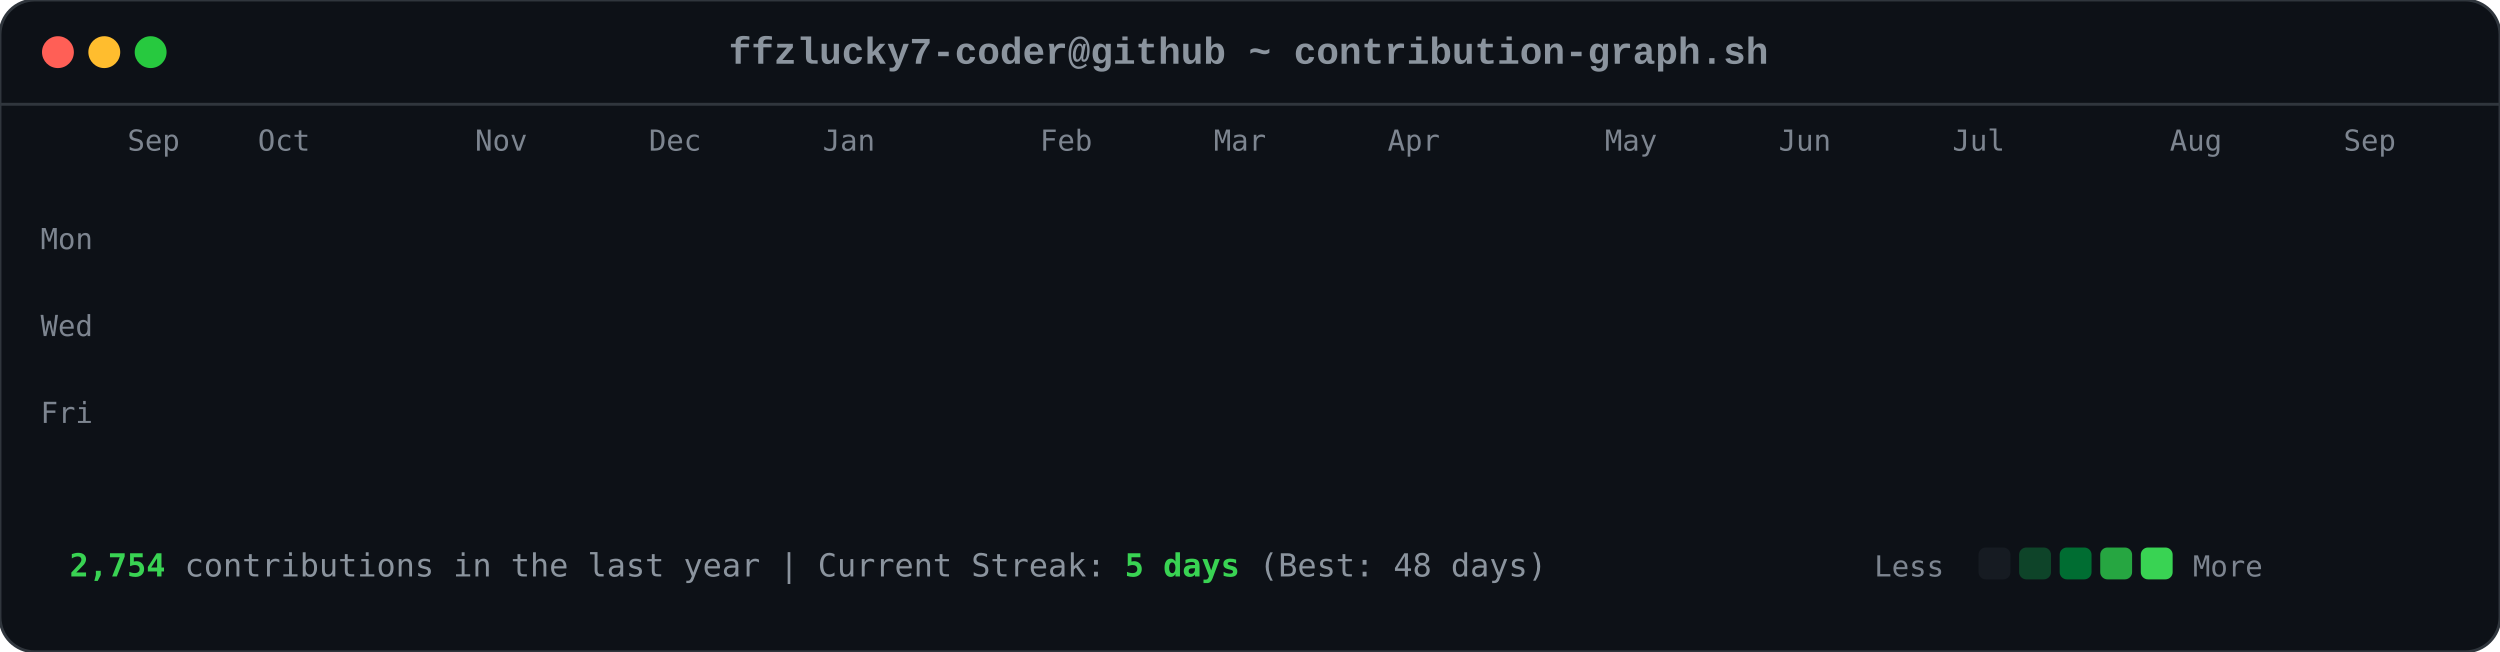
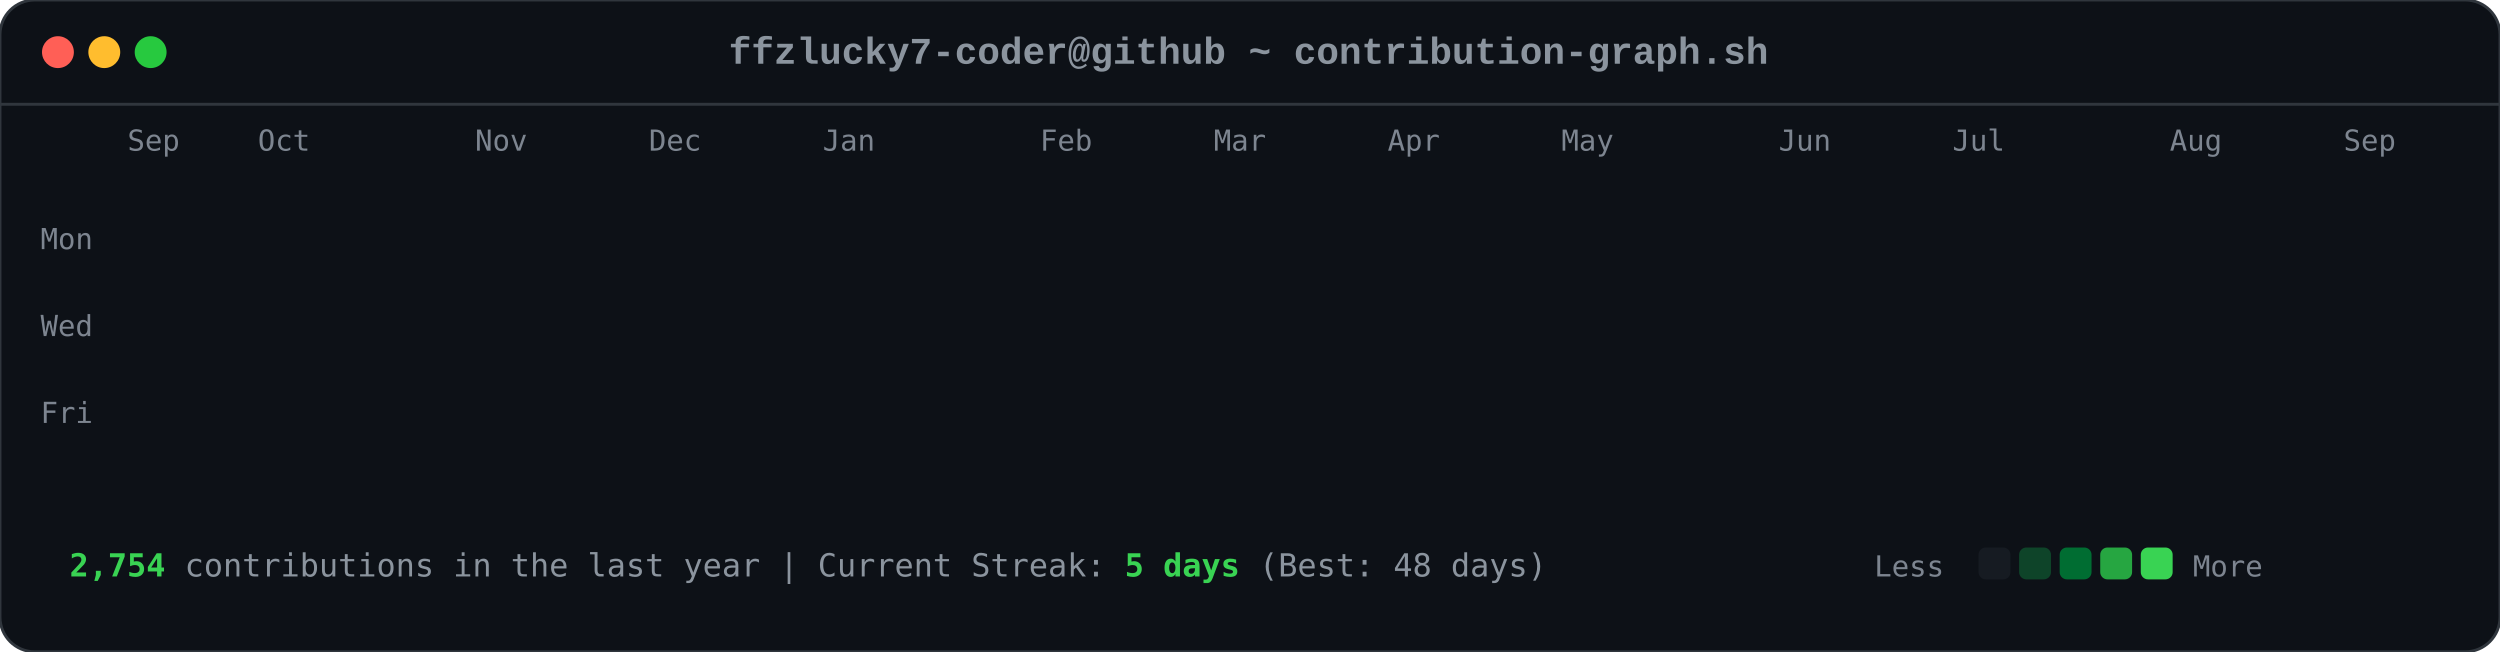
<svg xmlns="http://www.w3.org/2000/svg" viewBox="0 0 863 225" width="863" height="225">
  <style>

        .card-bg { fill: #0d1117; rx: 12px; ry: 12px; stroke: #30363d; stroke-width: 1px; }
        .font-mono { font-family: ui-monospace, SFMono-Regular, Consolas, 'Liberation Mono', Menlo, monospace; }
        .header-title { font-size: 13px; fill: #8b949e; font-weight: 600; }
        .axis-label { font-size: 10px; fill: #7d8590; font-family: ui-monospace, SFMono-Regular, Consolas, monospace; }
        .footer-text { font-size: 11px; fill: #8b949e; font-family: ui-monospace, SFMono-Regular, Consolas, monospace; }
        .stat-highlight { fill: #39d353; font-weight: 700; }
        
        .dot { rx: 6px; ry: 6px; }
        .dot-red { fill: #ff5f56; }
        .dot-yellow { fill: #ffbd2e; }
        .dot-green { fill: #27c93f; }
        
        .day-box {
            rx: 2.5px;
            ry: 2.5px;
            opacity: 0;
            animation: diagReveal 0.6s cubic-bezier(0.16, 1, 0.3, 1) forwards;
        }
        
        @keyframes diagReveal {
            0% { opacity: 0; transform: scale(0.2) translateY(-12px); }
            60% { opacity: 0.8; transform: scale(1.1) translateY(2px); }
            100% { opacity: 1; transform: scale(1) translateY(0); }
        }
    
</style>
  <rect width="863" height="225" class="card-bg" />
  <circle cx="20" cy="18" r="5.5" class="dot dot-red" />
  <circle cx="36" cy="18" r="5.5" class="dot dot-yellow" />
  <circle cx="52" cy="18" r="5.5" class="dot dot-green" />
  <text x="431" y="22" text-anchor="middle" class="font-mono header-title">ffzlucky7-coder@github ~ contribution-graph.sh</text>
  <line x1="0" y1="36" x2="863" y2="36" stroke="#30363d" stroke-width="1" />
  <text x="44" y="52" class="axis-label">Sep</text>
  <text x="89" y="52" class="axis-label">Oct</text>
  <text x="164" y="52" class="axis-label">Nov</text>
  <text x="224" y="52" class="axis-label">Dec</text>
  <text x="284" y="52" class="axis-label">Jan</text>
  <text x="359" y="52" class="axis-label">Feb</text>
  <text x="419" y="52" class="axis-label">Mar</text>
  <text x="479" y="52" class="axis-label">Apr</text>
-   <text x="554" y="52" class="axis-label">May</text>
+   <text x="539" y="52" class="axis-label">May</text>
  <text x="614" y="52" class="axis-label">Jun</text>
  <text x="674" y="52" class="axis-label">Jul</text>
  <text x="749" y="52" class="axis-label">Aug</text>
  <text x="809" y="52" class="axis-label">Sep</text>
  <text x="14" y="86" class="axis-label">Mon</text>
  <text x="14" y="116" class="axis-label">Wed</text>
  <text x="14" y="146" class="axis-label">Fri</text>
  <rect x="44" y="62" width="11" height="11" fill="#0e4429" class="day-box" style="animation-delay: 0.2s;" />
  <rect x="44" y="77" width="11" height="11" fill="#0e4429" class="day-box" style="animation-delay: 0.24s;" />
  <rect x="44" y="92" width="11" height="11" fill="#39d353" class="day-box" style="animation-delay: 0.28s;" />
  <rect x="44" y="107" width="11" height="11" fill="#0e4429" class="day-box" style="animation-delay: 0.32s;" />
  <rect x="44" y="122" width="11" height="11" fill="#26a641" class="day-box" style="animation-delay: 0.36s;" />
  <rect x="44" y="137" width="11" height="11" fill="#26a641" class="day-box" style="animation-delay: 0.4s;" />
  <rect x="44" y="152" width="11" height="11" fill="#26a641" class="day-box" style="animation-delay: 0.44s;" />
  <rect x="59" y="62" width="11" height="11" fill="#0e4429" class="day-box" style="animation-delay: 0.25s;" />
  <rect x="59" y="77" width="11" height="11" fill="#0e4429" class="day-box" style="animation-delay: 0.29s;" />
  <rect x="59" y="92" width="11" height="11" fill="#006d32" class="day-box" style="animation-delay: 0.33s;" />
  <rect x="59" y="107" width="11" height="11" fill="#161b22" class="day-box" style="animation-delay: 0.37s;" />
  <rect x="59" y="122" width="11" height="11" fill="#39d353" class="day-box" style="animation-delay: 0.41s;" />
  <rect x="59" y="137" width="11" height="11" fill="#69f0a0" class="day-box" style="animation-delay: 0.45s;" />
  <rect x="59" y="152" width="11" height="11" fill="#006d32" class="day-box" style="animation-delay: 0.49s;" />
  <rect x="74" y="62" width="11" height="11" fill="#26a641" class="day-box" style="animation-delay: 0.3s;" />
  <rect x="74" y="77" width="11" height="11" fill="#39d353" class="day-box" style="animation-delay: 0.34s;" />
  <rect x="74" y="92" width="11" height="11" fill="#161b22" class="day-box" style="animation-delay: 0.38s;" />
  <rect x="74" y="107" width="11" height="11" fill="#161b22" class="day-box" style="animation-delay: 0.42s;" />
  <rect x="74" y="122" width="11" height="11" fill="#006d32" class="day-box" style="animation-delay: 0.46s;" />
  <rect x="74" y="137" width="11" height="11" fill="#006d32" class="day-box" style="animation-delay: 0.5s;" />
  <rect x="74" y="152" width="11" height="11" fill="#26a641" class="day-box" style="animation-delay: 0.54s;" />
  <rect x="89" y="62" width="11" height="11" fill="#0e4429" class="day-box" style="animation-delay: 0.35s;" />
  <rect x="89" y="77" width="11" height="11" fill="#006d32" class="day-box" style="animation-delay: 0.39s;" />
  <rect x="89" y="92" width="11" height="11" fill="#39d353" class="day-box" style="animation-delay: 0.43s;" />
  <rect x="89" y="107" width="11" height="11" fill="#0e4429" class="day-box" style="animation-delay: 0.47s;" />
  <rect x="89" y="122" width="11" height="11" fill="#0e4429" class="day-box" style="animation-delay: 0.51s;" />
  <rect x="89" y="137" width="11" height="11" fill="#006d32" class="day-box" style="animation-delay: 0.55s;" />
  <rect x="89" y="152" width="11" height="11" fill="#0e4429" class="day-box" style="animation-delay: 0.59s;" />
  <rect x="104" y="62" width="11" height="11" fill="#006d32" class="day-box" style="animation-delay: 0.4s;" />
  <rect x="104" y="77" width="11" height="11" fill="#69f0a0" class="day-box" style="animation-delay: 0.44s;" />
  <rect x="104" y="92" width="11" height="11" fill="#0e4429" class="day-box" style="animation-delay: 0.48s;" />
  <rect x="104" y="107" width="11" height="11" fill="#161b22" class="day-box" style="animation-delay: 0.52s;" />
  <rect x="104" y="122" width="11" height="11" fill="#0e4429" class="day-box" style="animation-delay: 0.56s;" />
  <rect x="104" y="137" width="11" height="11" fill="#006d32" class="day-box" style="animation-delay: 0.6s;" />
  <rect x="104" y="152" width="11" height="11" fill="#69f0a0" class="day-box" style="animation-delay: 0.64s;" />
  <rect x="119" y="62" width="11" height="11" fill="#0e4429" class="day-box" style="animation-delay: 0.45s;" />
  <rect x="119" y="77" width="11" height="11" fill="#006d32" class="day-box" style="animation-delay: 0.49s;" />
  <rect x="119" y="92" width="11" height="11" fill="#006d32" class="day-box" style="animation-delay: 0.53s;" />
  <rect x="119" y="107" width="11" height="11" fill="#161b22" class="day-box" style="animation-delay: 0.57s;" />
  <rect x="119" y="122" width="11" height="11" fill="#26a641" class="day-box" style="animation-delay: 0.61s;" />
  <rect x="119" y="137" width="11" height="11" fill="#161b22" class="day-box" style="animation-delay: 0.65s;" />
  <rect x="119" y="152" width="11" height="11" fill="#26a641" class="day-box" style="animation-delay: 0.69s;" />
  <rect x="134" y="62" width="11" height="11" fill="#39d353" class="day-box" style="animation-delay: 0.5s;" />
  <rect x="134" y="77" width="11" height="11" fill="#006d32" class="day-box" style="animation-delay: 0.54s;" />
  <rect x="134" y="92" width="11" height="11" fill="#161b22" class="day-box" style="animation-delay: 0.58s;" />
  <rect x="134" y="107" width="11" height="11" fill="#161b22" class="day-box" style="animation-delay: 0.62s;" />
  <rect x="134" y="122" width="11" height="11" fill="#161b22" class="day-box" style="animation-delay: 0.66s;" />
  <rect x="134" y="137" width="11" height="11" fill="#0e4429" class="day-box" style="animation-delay: 0.7s;" />
  <rect x="134" y="152" width="11" height="11" fill="#006d32" class="day-box" style="animation-delay: 0.74s;" />
  <rect x="149" y="62" width="11" height="11" fill="#161b22" class="day-box" style="animation-delay: 0.55s;" />
  <rect x="149" y="77" width="11" height="11" fill="#0e4429" class="day-box" style="animation-delay: 0.59s;" />
  <rect x="149" y="92" width="11" height="11" fill="#161b22" class="day-box" style="animation-delay: 0.63s;" />
  <rect x="149" y="107" width="11" height="11" fill="#26a641" class="day-box" style="animation-delay: 0.67s;" />
  <rect x="149" y="122" width="11" height="11" fill="#161b22" class="day-box" style="animation-delay: 0.71s;" />
  <rect x="149" y="137" width="11" height="11" fill="#161b22" class="day-box" style="animation-delay: 0.75s;" />
  <rect x="149" y="152" width="11" height="11" fill="#26a641" class="day-box" style="animation-delay: 0.79s;" />
  <rect x="164" y="62" width="11" height="11" fill="#26a641" class="day-box" style="animation-delay: 0.6s;" />
  <rect x="164" y="77" width="11" height="11" fill="#26a641" class="day-box" style="animation-delay: 0.64s;" />
  <rect x="164" y="92" width="11" height="11" fill="#0e4429" class="day-box" style="animation-delay: 0.68s;" />
  <rect x="164" y="107" width="11" height="11" fill="#006d32" class="day-box" style="animation-delay: 0.72s;" />
  <rect x="164" y="122" width="11" height="11" fill="#26a641" class="day-box" style="animation-delay: 0.76s;" />
  <rect x="164" y="137" width="11" height="11" fill="#69f0a0" class="day-box" style="animation-delay: 0.8s;" />
  <rect x="164" y="152" width="11" height="11" fill="#006d32" class="day-box" style="animation-delay: 0.84s;" />
  <rect x="179" y="62" width="11" height="11" fill="#0e4429" class="day-box" style="animation-delay: 0.65s;" />
  <rect x="179" y="77" width="11" height="11" fill="#006d32" class="day-box" style="animation-delay: 0.69s;" />
  <rect x="179" y="92" width="11" height="11" fill="#0e4429" class="day-box" style="animation-delay: 0.73s;" />
  <rect x="179" y="107" width="11" height="11" fill="#006d32" class="day-box" style="animation-delay: 0.77s;" />
  <rect x="179" y="122" width="11" height="11" fill="#69f0a0" class="day-box" style="animation-delay: 0.81s;" />
  <rect x="179" y="137" width="11" height="11" fill="#26a641" class="day-box" style="animation-delay: 0.85s;" />
  <rect x="179" y="152" width="11" height="11" fill="#0e4429" class="day-box" style="animation-delay: 0.89s;" />
  <rect x="194" y="62" width="11" height="11" fill="#0e4429" class="day-box" style="animation-delay: 0.7s;" />
  <rect x="194" y="77" width="11" height="11" fill="#69f0a0" class="day-box" style="animation-delay: 0.74s;" />
  <rect x="194" y="92" width="11" height="11" fill="#39d353" class="day-box" style="animation-delay: 0.78s;" />
  <rect x="194" y="107" width="11" height="11" fill="#69f0a0" class="day-box" style="animation-delay: 0.82s;" />
  <rect x="194" y="122" width="11" height="11" fill="#161b22" class="day-box" style="animation-delay: 0.86s;" />
  <rect x="194" y="137" width="11" height="11" fill="#161b22" class="day-box" style="animation-delay: 0.9s;" />
  <rect x="194" y="152" width="11" height="11" fill="#161b22" class="day-box" style="animation-delay: 0.94s;" />
  <rect x="209" y="62" width="11" height="11" fill="#006d32" class="day-box" style="animation-delay: 0.75s;" />
  <rect x="209" y="77" width="11" height="11" fill="#161b22" class="day-box" style="animation-delay: 0.79s;" />
  <rect x="209" y="92" width="11" height="11" fill="#161b22" class="day-box" style="animation-delay: 0.83s;" />
  <rect x="209" y="107" width="11" height="11" fill="#0e4429" class="day-box" style="animation-delay: 0.87s;" />
  <rect x="209" y="122" width="11" height="11" fill="#39d353" class="day-box" style="animation-delay: 0.91s;" />
  <rect x="209" y="137" width="11" height="11" fill="#26a641" class="day-box" style="animation-delay: 0.95s;" />
  <rect x="209" y="152" width="11" height="11" fill="#006d32" class="day-box" style="animation-delay: 0.99s;" />
  <rect x="224" y="62" width="11" height="11" fill="#26a641" class="day-box" style="animation-delay: 0.8s;" />
  <rect x="224" y="77" width="11" height="11" fill="#26a641" class="day-box" style="animation-delay: 0.84s;" />
  <rect x="224" y="92" width="11" height="11" fill="#26a641" class="day-box" style="animation-delay: 0.88s;" />
  <rect x="224" y="107" width="11" height="11" fill="#0e4429" class="day-box" style="animation-delay: 0.92s;" />
  <rect x="224" y="122" width="11" height="11" fill="#69f0a0" class="day-box" style="animation-delay: 0.96s;" />
  <rect x="224" y="137" width="11" height="11" fill="#0e4429" class="day-box" style="animation-delay: 1.0s;" />
  <rect x="224" y="152" width="11" height="11" fill="#26a641" class="day-box" style="animation-delay: 1.04s;" />
  <rect x="239" y="62" width="11" height="11" fill="#161b22" class="day-box" style="animation-delay: 0.85s;" />
  <rect x="239" y="77" width="11" height="11" fill="#26a641" class="day-box" style="animation-delay: 0.89s;" />
  <rect x="239" y="92" width="11" height="11" fill="#0e4429" class="day-box" style="animation-delay: 0.93s;" />
  <rect x="239" y="107" width="11" height="11" fill="#69f0a0" class="day-box" style="animation-delay: 0.97s;" />
  <rect x="239" y="122" width="11" height="11" fill="#26a641" class="day-box" style="animation-delay: 1.01s;" />
  <rect x="239" y="137" width="11" height="11" fill="#006d32" class="day-box" style="animation-delay: 1.05s;" />
  <rect x="239" y="152" width="11" height="11" fill="#006d32" class="day-box" style="animation-delay: 1.09s;" />
  <rect x="254" y="62" width="11" height="11" fill="#161b22" class="day-box" style="animation-delay: 0.9s;" />
  <rect x="254" y="77" width="11" height="11" fill="#0e4429" class="day-box" style="animation-delay: 0.94s;" />
  <rect x="254" y="92" width="11" height="11" fill="#69f0a0" class="day-box" style="animation-delay: 0.98s;" />
  <rect x="254" y="107" width="11" height="11" fill="#26a641" class="day-box" style="animation-delay: 1.02s;" />
  <rect x="254" y="122" width="11" height="11" fill="#161b22" class="day-box" style="animation-delay: 1.06s;" />
  <rect x="254" y="137" width="11" height="11" fill="#0e4429" class="day-box" style="animation-delay: 1.1s;" />
  <rect x="254" y="152" width="11" height="11" fill="#0e4429" class="day-box" style="animation-delay: 1.14s;" />
  <rect x="269" y="62" width="11" height="11" fill="#26a641" class="day-box" style="animation-delay: 0.95s;" />
  <rect x="269" y="77" width="11" height="11" fill="#39d353" class="day-box" style="animation-delay: 0.99s;" />
  <rect x="269" y="92" width="11" height="11" fill="#69f0a0" class="day-box" style="animation-delay: 1.03s;" />
  <rect x="269" y="107" width="11" height="11" fill="#006d32" class="day-box" style="animation-delay: 1.07s;" />
  <rect x="269" y="122" width="11" height="11" fill="#006d32" class="day-box" style="animation-delay: 1.11s;" />
  <rect x="269" y="137" width="11" height="11" fill="#006d32" class="day-box" style="animation-delay: 1.15s;" />
  <rect x="269" y="152" width="11" height="11" fill="#006d32" class="day-box" style="animation-delay: 1.19s;" />
  <rect x="284" y="62" width="11" height="11" fill="#69f0a0" class="day-box" style="animation-delay: 1.0s;" />
  <rect x="284" y="77" width="11" height="11" fill="#39d353" class="day-box" style="animation-delay: 1.04s;" />
  <rect x="284" y="92" width="11" height="11" fill="#0e4429" class="day-box" style="animation-delay: 1.08s;" />
  <rect x="284" y="107" width="11" height="11" fill="#161b22" class="day-box" style="animation-delay: 1.12s;" />
  <rect x="284" y="122" width="11" height="11" fill="#39d353" class="day-box" style="animation-delay: 1.16s;" />
  <rect x="284" y="137" width="11" height="11" fill="#006d32" class="day-box" style="animation-delay: 1.2s;" />
  <rect x="284" y="152" width="11" height="11" fill="#26a641" class="day-box" style="animation-delay: 1.24s;" />
  <rect x="299" y="62" width="11" height="11" fill="#161b22" class="day-box" style="animation-delay: 1.05s;" />
  <rect x="299" y="77" width="11" height="11" fill="#69f0a0" class="day-box" style="animation-delay: 1.09s;" />
  <rect x="299" y="92" width="11" height="11" fill="#161b22" class="day-box" style="animation-delay: 1.13s;" />
  <rect x="299" y="107" width="11" height="11" fill="#161b22" class="day-box" style="animation-delay: 1.17s;" />
  <rect x="299" y="122" width="11" height="11" fill="#39d353" class="day-box" style="animation-delay: 1.21s;" />
  <rect x="299" y="137" width="11" height="11" fill="#69f0a0" class="day-box" style="animation-delay: 1.25s;" />
  <rect x="299" y="152" width="11" height="11" fill="#39d353" class="day-box" style="animation-delay: 1.29s;" />
  <rect x="314" y="62" width="11" height="11" fill="#39d353" class="day-box" style="animation-delay: 1.1s;" />
  <rect x="314" y="77" width="11" height="11" fill="#0e4429" class="day-box" style="animation-delay: 1.14s;" />
  <rect x="314" y="92" width="11" height="11" fill="#39d353" class="day-box" style="animation-delay: 1.18s;" />
  <rect x="314" y="107" width="11" height="11" fill="#39d353" class="day-box" style="animation-delay: 1.22s;" />
  <rect x="314" y="122" width="11" height="11" fill="#26a641" class="day-box" style="animation-delay: 1.26s;" />
  <rect x="314" y="137" width="11" height="11" fill="#39d353" class="day-box" style="animation-delay: 1.3s;" />
  <rect x="314" y="152" width="11" height="11" fill="#26a641" class="day-box" style="animation-delay: 1.34s;" />
  <rect x="329" y="62" width="11" height="11" fill="#161b22" class="day-box" style="animation-delay: 1.15s;" />
  <rect x="329" y="77" width="11" height="11" fill="#69f0a0" class="day-box" style="animation-delay: 1.19s;" />
  <rect x="329" y="92" width="11" height="11" fill="#69f0a0" class="day-box" style="animation-delay: 1.23s;" />
  <rect x="329" y="107" width="11" height="11" fill="#006d32" class="day-box" style="animation-delay: 1.27s;" />
  <rect x="329" y="122" width="11" height="11" fill="#69f0a0" class="day-box" style="animation-delay: 1.31s;" />
  <rect x="329" y="137" width="11" height="11" fill="#26a641" class="day-box" style="animation-delay: 1.35s;" />
  <rect x="329" y="152" width="11" height="11" fill="#006d32" class="day-box" style="animation-delay: 1.39s;" />
  <rect x="344" y="62" width="11" height="11" fill="#0e4429" class="day-box" style="animation-delay: 1.2s;" />
  <rect x="344" y="77" width="11" height="11" fill="#26a641" class="day-box" style="animation-delay: 1.24s;" />
  <rect x="344" y="92" width="11" height="11" fill="#006d32" class="day-box" style="animation-delay: 1.28s;" />
  <rect x="344" y="107" width="11" height="11" fill="#006d32" class="day-box" style="animation-delay: 1.32s;" />
  <rect x="344" y="122" width="11" height="11" fill="#0e4429" class="day-box" style="animation-delay: 1.36s;" />
  <rect x="344" y="137" width="11" height="11" fill="#69f0a0" class="day-box" style="animation-delay: 1.4s;" />
  <rect x="344" y="152" width="11" height="11" fill="#39d353" class="day-box" style="animation-delay: 1.44s;" />
  <rect x="359" y="62" width="11" height="11" fill="#006d32" class="day-box" style="animation-delay: 1.25s;" />
  <rect x="359" y="77" width="11" height="11" fill="#006d32" class="day-box" style="animation-delay: 1.29s;" />
  <rect x="359" y="92" width="11" height="11" fill="#39d353" class="day-box" style="animation-delay: 1.33s;" />
  <rect x="359" y="107" width="11" height="11" fill="#006d32" class="day-box" style="animation-delay: 1.37s;" />
  <rect x="359" y="122" width="11" height="11" fill="#69f0a0" class="day-box" style="animation-delay: 1.41s;" />
  <rect x="359" y="137" width="11" height="11" fill="#006d32" class="day-box" style="animation-delay: 1.45s;" />
  <rect x="359" y="152" width="11" height="11" fill="#0e4429" class="day-box" style="animation-delay: 1.49s;" />
  <rect x="374" y="62" width="11" height="11" fill="#39d353" class="day-box" style="animation-delay: 1.3s;" />
  <rect x="374" y="77" width="11" height="11" fill="#26a641" class="day-box" style="animation-delay: 1.34s;" />
  <rect x="374" y="92" width="11" height="11" fill="#006d32" class="day-box" style="animation-delay: 1.38s;" />
  <rect x="374" y="107" width="11" height="11" fill="#26a641" class="day-box" style="animation-delay: 1.42s;" />
  <rect x="374" y="122" width="11" height="11" fill="#161b22" class="day-box" style="animation-delay: 1.46s;" />
  <rect x="374" y="137" width="11" height="11" fill="#161b22" class="day-box" style="animation-delay: 1.5s;" />
  <rect x="374" y="152" width="11" height="11" fill="#161b22" class="day-box" style="animation-delay: 1.54s;" />
  <rect x="389" y="62" width="11" height="11" fill="#006d32" class="day-box" style="animation-delay: 1.35s;" />
  <rect x="389" y="77" width="11" height="11" fill="#006d32" class="day-box" style="animation-delay: 1.39s;" />
  <rect x="389" y="92" width="11" height="11" fill="#39d353" class="day-box" style="animation-delay: 1.43s;" />
  <rect x="389" y="107" width="11" height="11" fill="#161b22" class="day-box" style="animation-delay: 1.47s;" />
  <rect x="389" y="122" width="11" height="11" fill="#161b22" class="day-box" style="animation-delay: 1.51s;" />
  <rect x="389" y="137" width="11" height="11" fill="#26a641" class="day-box" style="animation-delay: 1.55s;" />
  <rect x="389" y="152" width="11" height="11" fill="#161b22" class="day-box" style="animation-delay: 1.59s;" />
  <rect x="404" y="62" width="11" height="11" fill="#39d353" class="day-box" style="animation-delay: 1.4s;" />
  <rect x="404" y="77" width="11" height="11" fill="#39d353" class="day-box" style="animation-delay: 1.44s;" />
  <rect x="404" y="92" width="11" height="11" fill="#26a641" class="day-box" style="animation-delay: 1.48s;" />
  <rect x="404" y="107" width="11" height="11" fill="#0e4429" class="day-box" style="animation-delay: 1.52s;" />
  <rect x="404" y="122" width="11" height="11" fill="#006d32" class="day-box" style="animation-delay: 1.56s;" />
  <rect x="404" y="137" width="11" height="11" fill="#006d32" class="day-box" style="animation-delay: 1.6s;" />
  <rect x="404" y="152" width="11" height="11" fill="#0e4429" class="day-box" style="animation-delay: 1.64s;" />
  <rect x="419" y="62" width="11" height="11" fill="#006d32" class="day-box" style="animation-delay: 1.45s;" />
  <rect x="419" y="77" width="11" height="11" fill="#006d32" class="day-box" style="animation-delay: 1.49s;" />
  <rect x="419" y="92" width="11" height="11" fill="#161b22" class="day-box" style="animation-delay: 1.53s;" />
  <rect x="419" y="107" width="11" height="11" fill="#006d32" class="day-box" style="animation-delay: 1.57s;" />
  <rect x="419" y="122" width="11" height="11" fill="#161b22" class="day-box" style="animation-delay: 1.61s;" />
  <rect x="419" y="137" width="11" height="11" fill="#006d32" class="day-box" style="animation-delay: 1.65s;" />
  <rect x="419" y="152" width="11" height="11" fill="#26a641" class="day-box" style="animation-delay: 1.69s;" />
  <rect x="434" y="62" width="11" height="11" fill="#006d32" class="day-box" style="animation-delay: 1.5s;" />
  <rect x="434" y="77" width="11" height="11" fill="#006d32" class="day-box" style="animation-delay: 1.54s;" />
  <rect x="434" y="92" width="11" height="11" fill="#39d353" class="day-box" style="animation-delay: 1.58s;" />
  <rect x="434" y="107" width="11" height="11" fill="#161b22" class="day-box" style="animation-delay: 1.62s;" />
  <rect x="434" y="122" width="11" height="11" fill="#69f0a0" class="day-box" style="animation-delay: 1.66s;" />
  <rect x="434" y="137" width="11" height="11" fill="#006d32" class="day-box" style="animation-delay: 1.7s;" />
  <rect x="434" y="152" width="11" height="11" fill="#006d32" class="day-box" style="animation-delay: 1.74s;" />
  <rect x="449" y="62" width="11" height="11" fill="#006d32" class="day-box" style="animation-delay: 1.55s;" />
  <rect x="449" y="77" width="11" height="11" fill="#69f0a0" class="day-box" style="animation-delay: 1.59s;" />
  <rect x="449" y="92" width="11" height="11" fill="#0e4429" class="day-box" style="animation-delay: 1.63s;" />
  <rect x="449" y="107" width="11" height="11" fill="#0e4429" class="day-box" style="animation-delay: 1.67s;" />
  <rect x="449" y="122" width="11" height="11" fill="#0e4429" class="day-box" style="animation-delay: 1.71s;" />
  <rect x="449" y="137" width="11" height="11" fill="#69f0a0" class="day-box" style="animation-delay: 1.75s;" />
  <rect x="449" y="152" width="11" height="11" fill="#161b22" class="day-box" style="animation-delay: 1.79s;" />
  <rect x="464" y="62" width="11" height="11" fill="#006d32" class="day-box" style="animation-delay: 1.6s;" />
  <rect x="464" y="77" width="11" height="11" fill="#26a641" class="day-box" style="animation-delay: 1.64s;" />
  <rect x="464" y="92" width="11" height="11" fill="#006d32" class="day-box" style="animation-delay: 1.68s;" />
  <rect x="464" y="107" width="11" height="11" fill="#26a641" class="day-box" style="animation-delay: 1.72s;" />
  <rect x="464" y="122" width="11" height="11" fill="#0e4429" class="day-box" style="animation-delay: 1.76s;" />
  <rect x="464" y="137" width="11" height="11" fill="#0e4429" class="day-box" style="animation-delay: 1.8s;" />
  <rect x="464" y="152" width="11" height="11" fill="#69f0a0" class="day-box" style="animation-delay: 1.84s;" />
  <rect x="479" y="62" width="11" height="11" fill="#26a641" class="day-box" style="animation-delay: 1.65s;" />
  <rect x="479" y="77" width="11" height="11" fill="#39d353" class="day-box" style="animation-delay: 1.69s;" />
  <rect x="479" y="92" width="11" height="11" fill="#39d353" class="day-box" style="animation-delay: 1.73s;" />
  <rect x="479" y="107" width="11" height="11" fill="#26a641" class="day-box" style="animation-delay: 1.77s;" />
  <rect x="479" y="122" width="11" height="11" fill="#006d32" class="day-box" style="animation-delay: 1.81s;" />
  <rect x="479" y="137" width="11" height="11" fill="#26a641" class="day-box" style="animation-delay: 1.85s;" />
  <rect x="479" y="152" width="11" height="11" fill="#161b22" class="day-box" style="animation-delay: 1.89s;" />
  <rect x="494" y="62" width="11" height="11" fill="#161b22" class="day-box" style="animation-delay: 1.7s;" />
  <rect x="494" y="77" width="11" height="11" fill="#69f0a0" class="day-box" style="animation-delay: 1.74s;" />
  <rect x="494" y="92" width="11" height="11" fill="#006d32" class="day-box" style="animation-delay: 1.78s;" />
  <rect x="494" y="107" width="11" height="11" fill="#69f0a0" class="day-box" style="animation-delay: 1.82s;" />
  <rect x="494" y="122" width="11" height="11" fill="#39d353" class="day-box" style="animation-delay: 1.86s;" />
  <rect x="494" y="137" width="11" height="11" fill="#006d32" class="day-box" style="animation-delay: 1.9s;" />
  <rect x="494" y="152" width="11" height="11" fill="#006d32" class="day-box" style="animation-delay: 1.94s;" />
  <rect x="509" y="62" width="11" height="11" fill="#26a641" class="day-box" style="animation-delay: 1.75s;" />
  <rect x="509" y="77" width="11" height="11" fill="#39d353" class="day-box" style="animation-delay: 1.79s;" />
  <rect x="509" y="92" width="11" height="11" fill="#006d32" class="day-box" style="animation-delay: 1.83s;" />
  <rect x="509" y="107" width="11" height="11" fill="#39d353" class="day-box" style="animation-delay: 1.87s;" />
  <rect x="509" y="122" width="11" height="11" fill="#26a641" class="day-box" style="animation-delay: 1.91s;" />
  <rect x="509" y="137" width="11" height="11" fill="#26a641" class="day-box" style="animation-delay: 1.95s;" />
  <rect x="509" y="152" width="11" height="11" fill="#006d32" class="day-box" style="animation-delay: 1.99s;" />
  <rect x="524" y="62" width="11" height="11" fill="#006d32" class="day-box" style="animation-delay: 1.8s;" />
  <rect x="524" y="77" width="11" height="11" fill="#006d32" class="day-box" style="animation-delay: 1.84s;" />
  <rect x="524" y="92" width="11" height="11" fill="#26a641" class="day-box" style="animation-delay: 1.88s;" />
  <rect x="524" y="107" width="11" height="11" fill="#006d32" class="day-box" style="animation-delay: 1.92s;" />
  <rect x="524" y="122" width="11" height="11" fill="#006d32" class="day-box" style="animation-delay: 1.96s;" />
  <rect x="524" y="137" width="11" height="11" fill="#0e4429" class="day-box" style="animation-delay: 2.0s;" />
  <rect x="524" y="152" width="11" height="11" fill="#26a641" class="day-box" style="animation-delay: 2.04s;" />
  <rect x="539" y="62" width="11" height="11" fill="#26a641" class="day-box" style="animation-delay: 1.85s;" />
  <rect x="539" y="77" width="11" height="11" fill="#69f0a0" class="day-box" style="animation-delay: 1.89s;" />
  <rect x="539" y="92" width="11" height="11" fill="#161b22" class="day-box" style="animation-delay: 1.93s;" />
  <rect x="539" y="107" width="11" height="11" fill="#161b22" class="day-box" style="animation-delay: 1.97s;" />
  <rect x="539" y="122" width="11" height="11" fill="#006d32" class="day-box" style="animation-delay: 2.01s;" />
  <rect x="539" y="137" width="11" height="11" fill="#26a641" class="day-box" style="animation-delay: 2.05s;" />
  <rect x="539" y="152" width="11" height="11" fill="#0e4429" class="day-box" style="animation-delay: 2.09s;" />
  <rect x="554" y="62" width="11" height="11" fill="#0e4429" class="day-box" style="animation-delay: 1.9s;" />
  <rect x="554" y="77" width="11" height="11" fill="#0e4429" class="day-box" style="animation-delay: 1.94s;" />
  <rect x="554" y="92" width="11" height="11" fill="#006d32" class="day-box" style="animation-delay: 1.98s;" />
  <rect x="554" y="107" width="11" height="11" fill="#161b22" class="day-box" style="animation-delay: 2.02s;" />
  <rect x="554" y="122" width="11" height="11" fill="#39d353" class="day-box" style="animation-delay: 2.06s;" />
  <rect x="554" y="137" width="11" height="11" fill="#161b22" class="day-box" style="animation-delay: 2.1s;" />
  <rect x="554" y="152" width="11" height="11" fill="#0e4429" class="day-box" style="animation-delay: 2.14s;" />
  <rect x="569" y="62" width="11" height="11" fill="#39d353" class="day-box" style="animation-delay: 1.95s;" />
  <rect x="569" y="77" width="11" height="11" fill="#006d32" class="day-box" style="animation-delay: 1.99s;" />
  <rect x="569" y="92" width="11" height="11" fill="#39d353" class="day-box" style="animation-delay: 2.03s;" />
  <rect x="569" y="107" width="11" height="11" fill="#006d32" class="day-box" style="animation-delay: 2.07s;" />
  <rect x="569" y="122" width="11" height="11" fill="#26a641" class="day-box" style="animation-delay: 2.11s;" />
  <rect x="569" y="137" width="11" height="11" fill="#26a641" class="day-box" style="animation-delay: 2.15s;" />
  <rect x="569" y="152" width="11" height="11" fill="#161b22" class="day-box" style="animation-delay: 2.19s;" />
  <rect x="584" y="62" width="11" height="11" fill="#006d32" class="day-box" style="animation-delay: 2.0s;" />
  <rect x="584" y="77" width="11" height="11" fill="#0e4429" class="day-box" style="animation-delay: 2.04s;" />
  <rect x="584" y="92" width="11" height="11" fill="#006d32" class="day-box" style="animation-delay: 2.08s;" />
  <rect x="584" y="107" width="11" height="11" fill="#006d32" class="day-box" style="animation-delay: 2.12s;" />
  <rect x="584" y="122" width="11" height="11" fill="#006d32" class="day-box" style="animation-delay: 2.16s;" />
  <rect x="584" y="137" width="11" height="11" fill="#161b22" class="day-box" style="animation-delay: 2.2s;" />
  <rect x="584" y="152" width="11" height="11" fill="#26a641" class="day-box" style="animation-delay: 2.24s;" />
  <rect x="599" y="62" width="11" height="11" fill="#26a641" class="day-box" style="animation-delay: 2.05s;" />
  <rect x="599" y="77" width="11" height="11" fill="#161b22" class="day-box" style="animation-delay: 2.09s;" />
  <rect x="599" y="92" width="11" height="11" fill="#161b22" class="day-box" style="animation-delay: 2.13s;" />
  <rect x="599" y="107" width="11" height="11" fill="#0e4429" class="day-box" style="animation-delay: 2.17s;" />
  <rect x="599" y="122" width="11" height="11" fill="#39d353" class="day-box" style="animation-delay: 2.21s;" />
  <rect x="599" y="137" width="11" height="11" fill="#006d32" class="day-box" style="animation-delay: 2.25s;" />
  <rect x="599" y="152" width="11" height="11" fill="#69f0a0" class="day-box" style="animation-delay: 2.29s;" />
  <rect x="614" y="62" width="11" height="11" fill="#26a641" class="day-box" style="animation-delay: 2.1s;" />
  <rect x="614" y="77" width="11" height="11" fill="#26a641" class="day-box" style="animation-delay: 2.14s;" />
  <rect x="614" y="92" width="11" height="11" fill="#69f0a0" class="day-box" style="animation-delay: 2.18s;" />
  <rect x="614" y="107" width="11" height="11" fill="#161b22" class="day-box" style="animation-delay: 2.22s;" />
  <rect x="614" y="122" width="11" height="11" fill="#006d32" class="day-box" style="animation-delay: 2.26s;" />
  <rect x="614" y="137" width="11" height="11" fill="#0e4429" class="day-box" style="animation-delay: 2.3s;" />
  <rect x="614" y="152" width="11" height="11" fill="#161b22" class="day-box" style="animation-delay: 2.34s;" />
  <rect x="629" y="62" width="11" height="11" fill="#26a641" class="day-box" style="animation-delay: 2.15s;" />
  <rect x="629" y="77" width="11" height="11" fill="#161b22" class="day-box" style="animation-delay: 2.19s;" />
  <rect x="629" y="92" width="11" height="11" fill="#006d32" class="day-box" style="animation-delay: 2.23s;" />
  <rect x="629" y="107" width="11" height="11" fill="#39d353" class="day-box" style="animation-delay: 2.27s;" />
  <rect x="629" y="122" width="11" height="11" fill="#006d32" class="day-box" style="animation-delay: 2.31s;" />
  <rect x="629" y="137" width="11" height="11" fill="#26a641" class="day-box" style="animation-delay: 2.35s;" />
  <rect x="629" y="152" width="11" height="11" fill="#006d32" class="day-box" style="animation-delay: 2.39s;" />
  <rect x="644" y="62" width="11" height="11" fill="#161b22" class="day-box" style="animation-delay: 2.2s;" />
  <rect x="644" y="77" width="11" height="11" fill="#26a641" class="day-box" style="animation-delay: 2.24s;" />
  <rect x="644" y="92" width="11" height="11" fill="#26a641" class="day-box" style="animation-delay: 2.28s;" />
  <rect x="644" y="107" width="11" height="11" fill="#26a641" class="day-box" style="animation-delay: 2.32s;" />
  <rect x="644" y="122" width="11" height="11" fill="#39d353" class="day-box" style="animation-delay: 2.36s;" />
  <rect x="644" y="137" width="11" height="11" fill="#0e4429" class="day-box" style="animation-delay: 2.4s;" />
  <rect x="644" y="152" width="11" height="11" fill="#26a641" class="day-box" style="animation-delay: 2.44s;" />
  <rect x="659" y="62" width="11" height="11" fill="#26a641" class="day-box" style="animation-delay: 2.25s;" />
  <rect x="659" y="77" width="11" height="11" fill="#006d32" class="day-box" style="animation-delay: 2.29s;" />
  <rect x="659" y="92" width="11" height="11" fill="#0e4429" class="day-box" style="animation-delay: 2.33s;" />
  <rect x="659" y="107" width="11" height="11" fill="#0e4429" class="day-box" style="animation-delay: 2.37s;" />
  <rect x="659" y="122" width="11" height="11" fill="#26a641" class="day-box" style="animation-delay: 2.41s;" />
  <rect x="659" y="137" width="11" height="11" fill="#006d32" class="day-box" style="animation-delay: 2.45s;" />
  <rect x="659" y="152" width="11" height="11" fill="#26a641" class="day-box" style="animation-delay: 2.49s;" />
  <rect x="674" y="62" width="11" height="11" fill="#26a641" class="day-box" style="animation-delay: 2.3s;" />
  <rect x="674" y="77" width="11" height="11" fill="#161b22" class="day-box" style="animation-delay: 2.34s;" />
  <rect x="674" y="92" width="11" height="11" fill="#39d353" class="day-box" style="animation-delay: 2.38s;" />
  <rect x="674" y="107" width="11" height="11" fill="#39d353" class="day-box" style="animation-delay: 2.42s;" />
  <rect x="674" y="122" width="11" height="11" fill="#161b22" class="day-box" style="animation-delay: 2.46s;" />
  <rect x="674" y="137" width="11" height="11" fill="#006d32" class="day-box" style="animation-delay: 2.5s;" />
  <rect x="674" y="152" width="11" height="11" fill="#161b22" class="day-box" style="animation-delay: 2.54s;" />
  <rect x="689" y="62" width="11" height="11" fill="#006d32" class="day-box" style="animation-delay: 2.35s;" />
  <rect x="689" y="77" width="11" height="11" fill="#26a641" class="day-box" style="animation-delay: 2.39s;" />
  <rect x="689" y="92" width="11" height="11" fill="#161b22" class="day-box" style="animation-delay: 2.43s;" />
  <rect x="689" y="107" width="11" height="11" fill="#161b22" class="day-box" style="animation-delay: 2.47s;" />
  <rect x="689" y="122" width="11" height="11" fill="#161b22" class="day-box" style="animation-delay: 2.51s;" />
  <rect x="689" y="137" width="11" height="11" fill="#006d32" class="day-box" style="animation-delay: 2.55s;" />
  <rect x="689" y="152" width="11" height="11" fill="#26a641" class="day-box" style="animation-delay: 2.59s;" />
  <rect x="704" y="62" width="11" height="11" fill="#26a641" class="day-box" style="animation-delay: 2.4s;" />
  <rect x="704" y="77" width="11" height="11" fill="#0e4429" class="day-box" style="animation-delay: 2.44s;" />
  <rect x="704" y="92" width="11" height="11" fill="#161b22" class="day-box" style="animation-delay: 2.48s;" />
  <rect x="704" y="107" width="11" height="11" fill="#161b22" class="day-box" style="animation-delay: 2.52s;" />
  <rect x="704" y="122" width="11" height="11" fill="#26a641" class="day-box" style="animation-delay: 2.56s;" />
  <rect x="704" y="137" width="11" height="11" fill="#0e4429" class="day-box" style="animation-delay: 2.6s;" />
  <rect x="704" y="152" width="11" height="11" fill="#39d353" class="day-box" style="animation-delay: 2.64s;" />
  <rect x="719" y="62" width="11" height="11" fill="#26a641" class="day-box" style="animation-delay: 2.45s;" />
  <rect x="719" y="77" width="11" height="11" fill="#161b22" class="day-box" style="animation-delay: 2.49s;" />
  <rect x="719" y="92" width="11" height="11" fill="#161b22" class="day-box" style="animation-delay: 2.53s;" />
  <rect x="719" y="107" width="11" height="11" fill="#161b22" class="day-box" style="animation-delay: 2.57s;" />
  <rect x="719" y="122" width="11" height="11" fill="#006d32" class="day-box" style="animation-delay: 2.61s;" />
  <rect x="719" y="137" width="11" height="11" fill="#161b22" class="day-box" style="animation-delay: 2.65s;" />
  <rect x="719" y="152" width="11" height="11" fill="#0e4429" class="day-box" style="animation-delay: 2.69s;" />
  <rect x="734" y="62" width="11" height="11" fill="#161b22" class="day-box" style="animation-delay: 2.5s;" />
  <rect x="734" y="77" width="11" height="11" fill="#006d32" class="day-box" style="animation-delay: 2.54s;" />
  <rect x="734" y="92" width="11" height="11" fill="#26a641" class="day-box" style="animation-delay: 2.58s;" />
  <rect x="734" y="107" width="11" height="11" fill="#26a641" class="day-box" style="animation-delay: 2.62s;" />
  <rect x="734" y="122" width="11" height="11" fill="#39d353" class="day-box" style="animation-delay: 2.66s;" />
  <rect x="734" y="137" width="11" height="11" fill="#006d32" class="day-box" style="animation-delay: 2.7s;" />
  <rect x="734" y="152" width="11" height="11" fill="#26a641" class="day-box" style="animation-delay: 2.74s;" />
  <rect x="749" y="62" width="11" height="11" fill="#0e4429" class="day-box" style="animation-delay: 2.55s;" />
  <rect x="749" y="77" width="11" height="11" fill="#006d32" class="day-box" style="animation-delay: 2.59s;" />
  <rect x="749" y="92" width="11" height="11" fill="#26a641" class="day-box" style="animation-delay: 2.63s;" />
  <rect x="749" y="107" width="11" height="11" fill="#0e4429" class="day-box" style="animation-delay: 2.67s;" />
  <rect x="749" y="122" width="11" height="11" fill="#161b22" class="day-box" style="animation-delay: 2.71s;" />
  <rect x="749" y="137" width="11" height="11" fill="#0e4429" class="day-box" style="animation-delay: 2.75s;" />
  <rect x="749" y="152" width="11" height="11" fill="#161b22" class="day-box" style="animation-delay: 2.79s;" />
  <rect x="764" y="62" width="11" height="11" fill="#161b22" class="day-box" style="animation-delay: 2.6s;" />
  <rect x="764" y="77" width="11" height="11" fill="#69f0a0" class="day-box" style="animation-delay: 2.64s;" />
  <rect x="764" y="92" width="11" height="11" fill="#006d32" class="day-box" style="animation-delay: 2.68s;" />
  <rect x="764" y="107" width="11" height="11" fill="#161b22" class="day-box" style="animation-delay: 2.72s;" />
  <rect x="764" y="122" width="11" height="11" fill="#006d32" class="day-box" style="animation-delay: 2.76s;" />
  <rect x="764" y="137" width="11" height="11" fill="#69f0a0" class="day-box" style="animation-delay: 2.8s;" />
  <rect x="764" y="152" width="11" height="11" fill="#39d353" class="day-box" style="animation-delay: 2.84s;" />
  <rect x="779" y="62" width="11" height="11" fill="#26a641" class="day-box" style="animation-delay: 2.65s;" />
  <rect x="779" y="77" width="11" height="11" fill="#161b22" class="day-box" style="animation-delay: 2.69s;" />
  <rect x="779" y="92" width="11" height="11" fill="#39d353" class="day-box" style="animation-delay: 2.73s;" />
  <rect x="779" y="107" width="11" height="11" fill="#006d32" class="day-box" style="animation-delay: 2.77s;" />
  <rect x="779" y="122" width="11" height="11" fill="#0e4429" class="day-box" style="animation-delay: 2.81s;" />
  <rect x="779" y="137" width="11" height="11" fill="#26a641" class="day-box" style="animation-delay: 2.85s;" />
  <rect x="779" y="152" width="11" height="11" fill="#69f0a0" class="day-box" style="animation-delay: 2.89s;" />
  <rect x="794" y="62" width="11" height="11" fill="#006d32" class="day-box" style="animation-delay: 2.7s;" />
  <rect x="794" y="77" width="11" height="11" fill="#0e4429" class="day-box" style="animation-delay: 2.74s;" />
  <rect x="794" y="92" width="11" height="11" fill="#006d32" class="day-box" style="animation-delay: 2.78s;" />
  <rect x="794" y="107" width="11" height="11" fill="#26a641" class="day-box" style="animation-delay: 2.82s;" />
  <rect x="794" y="122" width="11" height="11" fill="#69f0a0" class="day-box" style="animation-delay: 2.86s;" />
  <rect x="794" y="137" width="11" height="11" fill="#39d353" class="day-box" style="animation-delay: 2.9s;" />
  <rect x="794" y="152" width="11" height="11" fill="#161b22" class="day-box" style="animation-delay: 2.94s;" />
  <rect x="809" y="62" width="11" height="11" fill="#39d353" class="day-box" style="animation-delay: 2.75s;" />
  <rect x="809" y="77" width="11" height="11" fill="#0e4429" class="day-box" style="animation-delay: 2.79s;" />
  <rect x="809" y="92" width="11" height="11" fill="#161b22" class="day-box" style="animation-delay: 2.83s;" />
  <rect x="809" y="107" width="11" height="11" fill="#69f0a0" class="day-box" style="animation-delay: 2.87s;" />
  <rect x="809" y="122" width="11" height="11" fill="#006d32" class="day-box" style="animation-delay: 2.91s;" />
  <rect x="809" y="137" width="11" height="11" fill="#006d32" class="day-box" style="animation-delay: 2.95s;" />
  <rect x="809" y="152" width="11" height="11" fill="#39d353" class="day-box" style="animation-delay: 2.99s;" />
  <rect x="824" y="62" width="11" height="11" fill="#006d32" class="day-box" style="animation-delay: 2.8s;" />
  <text x="24" y="199" class="footer-text">
    <tspan class="stat-highlight">2,754</tspan> contributions in the last year | 
Current Streak: <tspan class="stat-highlight">5 days</tspan> (Best: 48 days)
</text>
  <text x="647" y="199" class="axis-label">Less</text>
  <rect x="683" y="189" width="11" height="11" fill="#161b22" rx="2.5" ry="2.5" />
  <rect x="697" y="189" width="11" height="11" fill="#0e4429" rx="2.5" ry="2.5" />
  <rect x="711" y="189" width="11" height="11" fill="#006d32" rx="2.5" ry="2.5" />
  <rect x="725" y="189" width="11" height="11" fill="#26a641" rx="2.5" ry="2.5" />
  <rect x="739" y="189" width="11" height="11" fill="#39d353" rx="2.5" ry="2.5" />
  <text x="757" y="199" class="axis-label">More</text>
</svg>
